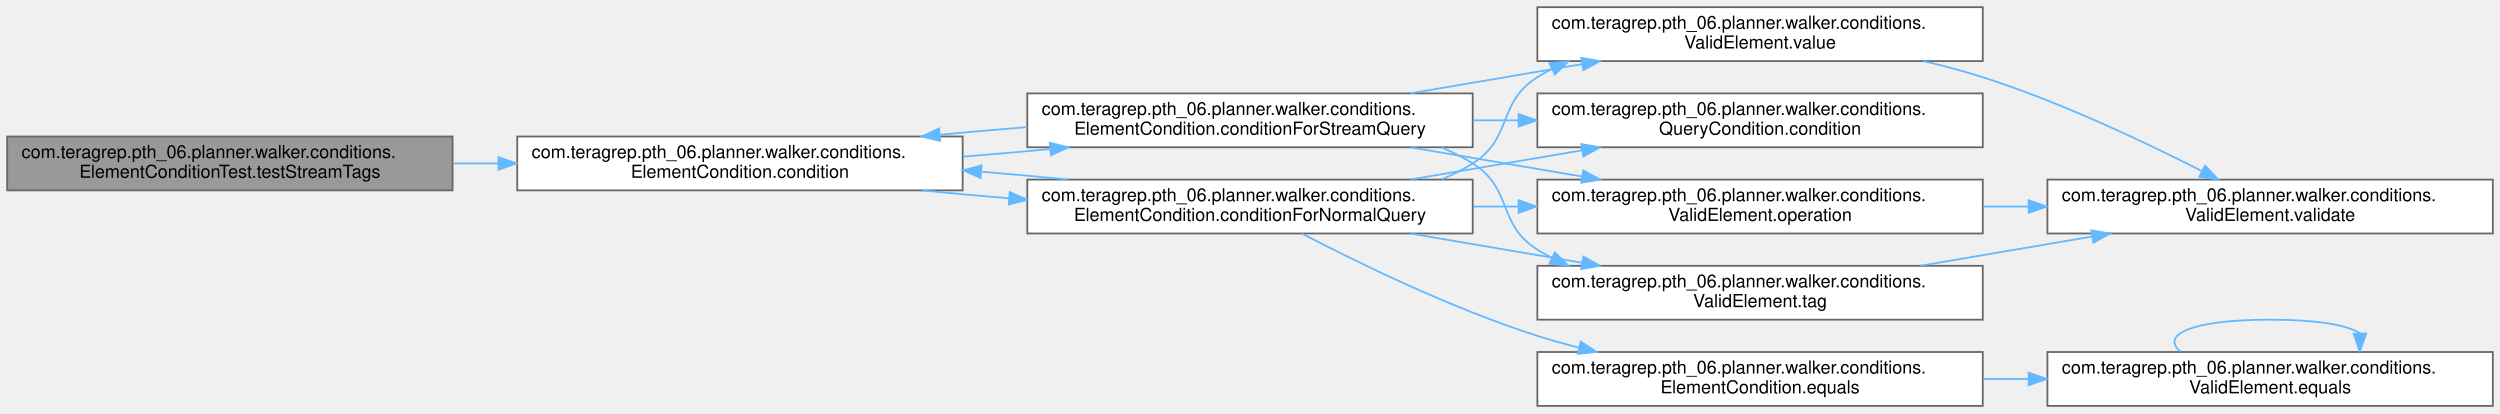
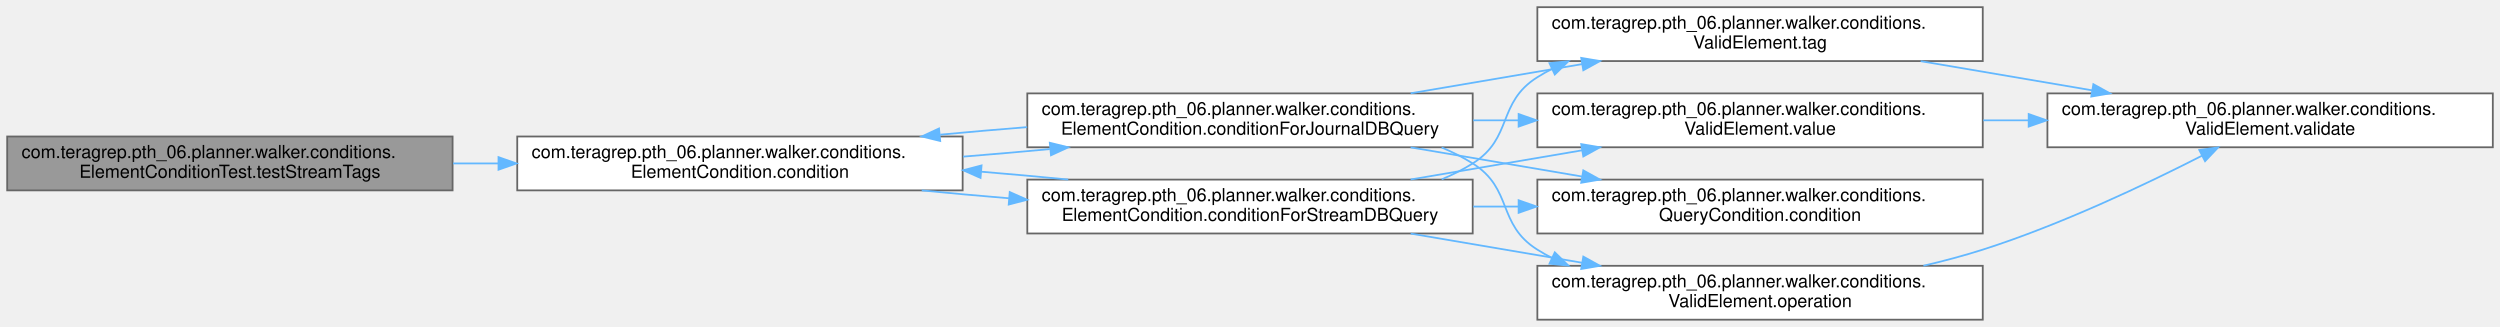
- <svg xmlns="http://www.w3.org/2000/svg" xmlns:xlink="http://www.w3.org/1999/xlink" width="1392pt" height="230pt" viewBox="0.00 0.00 1392.00 230.00">
-   <g id="graph0" class="graph" transform="scale(1 1) rotate(0) translate(4 226)">
+ <svg xmlns="http://www.w3.org/2000/svg" xmlns:xlink="http://www.w3.org/1999/xlink" width="1392pt" height="182pt" viewBox="0.00 0.00 1392.00 182.00">
+   <g id="graph0" class="graph" transform="scale(1 1) rotate(0) translate(4 178)">
    <g id="Node000001" class="node">
      <g id="a_Node000001">
        <a xlink:title=" ">
-           <polygon fill="#999999" stroke="#666666" points="248,-150 0,-150 0,-120 248,-120 248,-150" />
-           <text text-anchor="start" x="8" y="-138" font-family="Helvetica,sans-Serif" font-size="10.00">com.teragrep.pth_06.planner.walker.conditions.</text>
-           <text text-anchor="middle" x="124" y="-127" font-family="Helvetica,sans-Serif" font-size="10.00">ElementConditionTest.testStreamTags</text>
+           <polygon fill="#999999" stroke="#666666" points="248,-102 0,-102 0,-72 248,-72 248,-102" />
+           <text text-anchor="start" x="8" y="-90" font-family="Helvetica,sans-Serif" font-size="10.00">com.teragrep.pth_06.planner.walker.conditions.</text>
+           <text text-anchor="middle" x="124" y="-79" font-family="Helvetica,sans-Serif" font-size="10.00">ElementConditionTest.testStreamTags</text>
        </a>
      </g>
    </g>
    <g id="Node000002" class="node">
      <g id="a_Node000002">
        <a xlink:href="classcom_1_1teragrep_1_1pth__06_1_1planner_1_1walker_1_1conditions_1_1ElementCondition.html#a77e4bd928b9d9dd1e2ef3380f65e3ab7" target="_top" xlink:title=" ">
-           <polygon fill="white" stroke="#666666" points="532,-150 284,-150 284,-120 532,-120 532,-150" />
-           <text text-anchor="start" x="292" y="-138" font-family="Helvetica,sans-Serif" font-size="10.00">com.teragrep.pth_06.planner.walker.conditions.</text>
-           <text text-anchor="middle" x="408" y="-127" font-family="Helvetica,sans-Serif" font-size="10.00">ElementCondition.condition</text>
+           <polygon fill="white" stroke="#666666" points="532,-102 284,-102 284,-72 532,-72 532,-102" />
+           <text text-anchor="start" x="292" y="-90" font-family="Helvetica,sans-Serif" font-size="10.00">com.teragrep.pth_06.planner.walker.conditions.</text>
+           <text text-anchor="middle" x="408" y="-79" font-family="Helvetica,sans-Serif" font-size="10.00">ElementCondition.condition</text>
        </a>
      </g>
    </g>
    <g id="edge1_Node000001_Node000002" class="edge">
      <g id="a_edge1_Node000001_Node000002">
        <a xlink:title=" ">
-           <path fill="none" stroke="#63b8ff" d="M248.28,-135C256.6,-135 265.01,-135 273.38,-135" />
-           <polygon fill="#63b8ff" stroke="#63b8ff" points="273.57,-138.5 283.57,-135 273.57,-131.5 273.57,-138.5" />
+           <path fill="none" stroke="#63b8ff" d="M248.28,-87C256.6,-87 265.01,-87 273.38,-87" />
+           <polygon fill="#63b8ff" stroke="#63b8ff" points="273.57,-90.5 283.57,-87 273.57,-83.5 273.57,-90.5" />
        </a>
      </g>
    </g>
    <g id="Node000003" class="node">
      <g id="a_Node000003">
-         <a xlink:href="classcom_1_1teragrep_1_1pth__06_1_1planner_1_1walker_1_1conditions_1_1ElementCondition.html#a1552b5cf5d9d237e383b33b27b8fbf6c" target="_top" xlink:title=" ">
+         <a xlink:href="classcom_1_1teragrep_1_1pth__06_1_1planner_1_1walker_1_1conditions_1_1ElementCondition.html#ad598b3368f8fca059dfc07a49d352f31" target="_top" xlink:title=" ">
          <polygon fill="white" stroke="#666666" points="816,-126 568,-126 568,-96 816,-96 816,-126" />
          <text text-anchor="start" x="576" y="-114" font-family="Helvetica,sans-Serif" font-size="10.00">com.teragrep.pth_06.planner.walker.conditions.</text>
-           <text text-anchor="middle" x="692" y="-103" font-family="Helvetica,sans-Serif" font-size="10.00">ElementCondition.conditionForNormalQuery</text>
+           <text text-anchor="middle" x="692" y="-103" font-family="Helvetica,sans-Serif" font-size="10.00">ElementCondition.conditionForJournalDBQuery</text>
        </a>
      </g>
    </g>
    <g id="edge2_Node000002_Node000003" class="edge">
      <g id="a_edge2_Node000002_Node000003">
        <a xlink:title=" ">
-           <path fill="none" stroke="#63b8ff" d="M509.22,-119.98C524.95,-118.44 541.42,-116.95 557.76,-115.6" />
-           <polygon fill="#63b8ff" stroke="#63b8ff" points="558.22,-119.07 567.9,-114.78 557.65,-112.1 558.22,-119.07" />
-         </a>
-       </g>
-     </g>
-     <g id="Node000011" class="node">
-       <g id="a_Node000011">
-         <a xlink:href="classcom_1_1teragrep_1_1pth__06_1_1planner_1_1walker_1_1conditions_1_1ElementCondition.html#a1ce2afeecdd0ae3081a5e73ee7c039af" target="_top" xlink:title=" ">
-           <polygon fill="white" stroke="#666666" points="816,-174 568,-174 568,-144 816,-144 816,-174" />
-           <text text-anchor="start" x="576" y="-162" font-family="Helvetica,sans-Serif" font-size="10.00">com.teragrep.pth_06.planner.walker.conditions.</text>
-           <text text-anchor="middle" x="692" y="-151" font-family="Helvetica,sans-Serif" font-size="10.00">ElementCondition.conditionForStreamQuery</text>
-         </a>
-       </g>
-     </g>
-     <g id="edge14_Node000002_Node000011" class="edge">
-       <g id="a_edge14_Node000002_Node000011">
-         <a xlink:title=" ">
-           <path fill="none" stroke="#63b8ff" d="M532.28,-138.79C548.33,-140.07 564.69,-141.49 580.51,-142.99" />
-           <polygon fill="#63b8ff" stroke="#63b8ff" points="580.53,-146.51 590.82,-143.98 581.2,-139.54 580.53,-146.51" />
+           <path fill="none" stroke="#63b8ff" d="M532.28,-90.79C548.33,-92.07 564.69,-93.49 580.51,-94.99" />
+           <polygon fill="#63b8ff" stroke="#63b8ff" points="580.53,-98.51 590.82,-95.98 581.2,-91.54 580.53,-98.51" />
+         </a>
+       </g>
+     </g>
+     <g id="Node000009" class="node">
+       <g id="a_Node000009">
+         <a xlink:href="classcom_1_1teragrep_1_1pth__06_1_1planner_1_1walker_1_1conditions_1_1ElementCondition.html#ad1faef74318cb350165bbeafd562ecde" target="_top" xlink:title=" ">
+           <polygon fill="white" stroke="#666666" points="816,-78 568,-78 568,-48 816,-48 816,-78" />
+           <text text-anchor="start" x="576" y="-66" font-family="Helvetica,sans-Serif" font-size="10.00">com.teragrep.pth_06.planner.walker.conditions.</text>
+           <text text-anchor="middle" x="692" y="-55" font-family="Helvetica,sans-Serif" font-size="10.00">ElementCondition.conditionForStreamDBQuery</text>
+         </a>
+       </g>
+     </g>
+     <g id="edge11_Node000002_Node000009" class="edge">
+       <g id="a_edge11_Node000002_Node000009">
+         <a xlink:title=" ">
+           <path fill="none" stroke="#63b8ff" d="M509.22,-71.98C524.95,-70.44 541.42,-68.95 557.76,-67.6" />
+           <polygon fill="#63b8ff" stroke="#63b8ff" points="558.22,-71.07 567.9,-66.78 557.65,-64.1 558.22,-71.07" />
        </a>
      </g>
    </g>
    <g id="edge3_Node000003_Node000002" class="edge">
      <g id="a_edge3_Node000003_Node000002">
        <a xlink:title=" ">
-           <path fill="none" stroke="#63b8ff" d="M590.82,-126.02C575.13,-127.56 558.69,-129.04 542.4,-130.39" />
-           <polygon fill="#63b8ff" stroke="#63b8ff" points="541.96,-126.91 532.28,-131.21 542.53,-133.89 541.96,-126.91" />
+           <path fill="none" stroke="#63b8ff" d="M567.9,-107.22C551.82,-105.94 535.41,-104.52 519.55,-103.02" />
+           <polygon fill="#63b8ff" stroke="#63b8ff" points="519.51,-99.5 509.22,-102.02 518.84,-106.46 519.51,-99.5" />
        </a>
      </g>
    </g>
    <g id="Node000004" class="node">
      <g id="a_Node000004">
        <a xlink:href="interfacecom_1_1teragrep_1_1pth__06_1_1planner_1_1walker_1_1conditions_1_1QueryCondition.html#aac40ccff3997039d273d50bd5ca122c0" target="_top" xlink:title=" ">
+           <polygon fill="white" stroke="#666666" points="1100,-78 852,-78 852,-48 1100,-48 1100,-78" />
+           <text text-anchor="start" x="860" y="-66" font-family="Helvetica,sans-Serif" font-size="10.00">com.teragrep.pth_06.planner.walker.conditions.</text>
+           <text text-anchor="middle" x="976" y="-55" font-family="Helvetica,sans-Serif" font-size="10.00">QueryCondition.condition</text>
+         </a>
+       </g>
+     </g>
+     <g id="edge4_Node000003_Node000004" class="edge">
+       <g id="a_edge4_Node000003_Node000004">
+         <a xlink:title=" ">
+           <path fill="none" stroke="#63b8ff" d="M781.45,-95.94C811.77,-90.78 845.87,-84.98 876.9,-79.7" />
+           <polygon fill="#63b8ff" stroke="#63b8ff" points="877.59,-83.13 886.86,-78 876.42,-76.23 877.59,-83.13" />
+         </a>
+       </g>
+     </g>
+     <g id="Node000005" class="node">
+       <g id="a_Node000005">
+         <a xlink:href="classcom_1_1teragrep_1_1pth__06_1_1planner_1_1walker_1_1conditions_1_1ValidElement.html#a7a4670f256d613e6433c461cf275ae5c" target="_top" xlink:title=" ">
+           <polygon fill="white" stroke="#666666" points="1100,-30 852,-30 852,0 1100,0 1100,-30" />
+           <text text-anchor="start" x="860" y="-18" font-family="Helvetica,sans-Serif" font-size="10.00">com.teragrep.pth_06.planner.walker.conditions.</text>
+           <text text-anchor="middle" x="976" y="-7" font-family="Helvetica,sans-Serif" font-size="10.00">ValidElement.operation</text>
+         </a>
+       </g>
+     </g>
+     <g id="edge5_Node000003_Node000005" class="edge">
+       <g id="a_edge5_Node000003_Node000005">
+         <a xlink:title=" ">
+           <path fill="none" stroke="#63b8ff" d="M798.71,-95.89C804.74,-93.35 810.56,-90.41 816,-87 838.59,-72.84 829.41,-53.16 852,-39 854.63,-37.35 857.36,-35.81 860.15,-34.37" />
+           <polygon fill="#63b8ff" stroke="#63b8ff" points="861.71,-37.5 869.29,-30.11 858.75,-31.16 861.71,-37.5" />
+         </a>
+       </g>
+     </g>
+     <g id="Node000007" class="node">
+       <g id="a_Node000007">
+         <a xlink:href="classcom_1_1teragrep_1_1pth__06_1_1planner_1_1walker_1_1conditions_1_1ValidElement.html#a5f5d7e1e5a7d4596f0df0c86657fa310" target="_top" xlink:title=" ">
          <polygon fill="white" stroke="#666666" points="1100,-174 852,-174 852,-144 1100,-144 1100,-174" />
          <text text-anchor="start" x="860" y="-162" font-family="Helvetica,sans-Serif" font-size="10.00">com.teragrep.pth_06.planner.walker.conditions.</text>
-           <text text-anchor="middle" x="976" y="-151" font-family="Helvetica,sans-Serif" font-size="10.00">QueryCondition.condition</text>
-         </a>
-       </g>
-     </g>
-     <g id="edge4_Node000003_Node000004" class="edge">
-       <g id="a_edge4_Node000003_Node000004">
+           <text text-anchor="middle" x="976" y="-151" font-family="Helvetica,sans-Serif" font-size="10.00">ValidElement.tag</text>
+         </a>
+       </g>
+     </g>
+     <g id="edge7_Node000003_Node000007" class="edge">
+       <g id="a_edge7_Node000003_Node000007">
        <a xlink:title=" ">
          <path fill="none" stroke="#63b8ff" d="M781.45,-126.06C811.77,-131.22 845.87,-137.02 876.9,-142.3" />
          <polygon fill="#63b8ff" stroke="#63b8ff" points="876.42,-145.77 886.86,-144 877.59,-138.87 876.42,-145.77" />
        </a>
      </g>
    </g>
-     <g id="Node000005" class="node">
-       <g id="a_Node000005">
-         <a xlink:href="classcom_1_1teragrep_1_1pth__06_1_1planner_1_1walker_1_1conditions_1_1ElementCondition.html#af0985b4b7e16956dfcb2fed869fbd0b9" target="_top" xlink:title=" ">
-           <polygon fill="white" stroke="#666666" points="1100,-30 852,-30 852,0 1100,0 1100,-30" />
-           <text text-anchor="start" x="860" y="-18" font-family="Helvetica,sans-Serif" font-size="10.00">com.teragrep.pth_06.planner.walker.conditions.</text>
-           <text text-anchor="middle" x="976" y="-7" font-family="Helvetica,sans-Serif" font-size="10.00">ElementCondition.equals</text>
-         </a>
-       </g>
-     </g>
-     <g id="edge5_Node000003_Node000005" class="edge">
-       <g id="a_edge5_Node000003_Node000005">
-         <a xlink:title=" ">
-           <path fill="none" stroke="#63b8ff" d="M720.93,-95.94C752.08,-79.72 804.37,-54.2 852,-39 859.52,-36.6 867.37,-34.4 875.31,-32.39" />
-           <polygon fill="#63b8ff" stroke="#63b8ff" points="876.14,-35.79 885.04,-30.03 874.49,-28.99 876.14,-35.79" />
-         </a>
-       </g>
-     </g>
-     <g id="Node000007" class="node">
-       <g id="a_Node000007">
-         <a xlink:href="classcom_1_1teragrep_1_1pth__06_1_1planner_1_1walker_1_1conditions_1_1ValidElement.html#a7a4670f256d613e6433c461cf275ae5c" target="_top" xlink:title=" ">
+     <g id="Node000008" class="node">
+       <g id="a_Node000008">
+         <a xlink:href="classcom_1_1teragrep_1_1pth__06_1_1planner_1_1walker_1_1conditions_1_1ValidElement.html#ac0ea2df270c90db9d9cc284d8f56222d" target="_top" xlink:title=" ">
          <polygon fill="white" stroke="#666666" points="1100,-126 852,-126 852,-96 1100,-96 1100,-126" />
          <text text-anchor="start" x="860" y="-114" font-family="Helvetica,sans-Serif" font-size="10.00">com.teragrep.pth_06.planner.walker.conditions.</text>
-           <text text-anchor="middle" x="976" y="-103" font-family="Helvetica,sans-Serif" font-size="10.00">ValidElement.operation</text>
-         </a>
-       </g>
-     </g>
-     <g id="edge8_Node000003_Node000007" class="edge">
-       <g id="a_edge8_Node000003_Node000007">
+           <text text-anchor="middle" x="976" y="-103" font-family="Helvetica,sans-Serif" font-size="10.00">ValidElement.value</text>
+         </a>
+       </g>
+     </g>
+     <g id="edge9_Node000003_Node000008" class="edge">
+       <g id="a_edge9_Node000003_Node000008">
        <a xlink:title=" ">
          <path fill="none" stroke="#63b8ff" d="M816.28,-111C824.6,-111 833.01,-111 841.38,-111" />
          <polygon fill="#63b8ff" stroke="#63b8ff" points="841.57,-114.5 851.57,-111 841.57,-107.5 841.57,-114.5" />
        </a>
      </g>
    </g>
-     <g id="Node000009" class="node">
-       <g id="a_Node000009">
-         <a xlink:href="classcom_1_1teragrep_1_1pth__06_1_1planner_1_1walker_1_1conditions_1_1ValidElement.html#a5f5d7e1e5a7d4596f0df0c86657fa310" target="_top" xlink:title=" ">
-           <polygon fill="white" stroke="#666666" points="1100,-78 852,-78 852,-48 1100,-48 1100,-78" />
-           <text text-anchor="start" x="860" y="-66" font-family="Helvetica,sans-Serif" font-size="10.00">com.teragrep.pth_06.planner.walker.conditions.</text>
-           <text text-anchor="middle" x="976" y="-55" font-family="Helvetica,sans-Serif" font-size="10.00">ValidElement.tag</text>
-         </a>
-       </g>
-     </g>
-     <g id="edge10_Node000003_Node000009" class="edge">
-       <g id="a_edge10_Node000003_Node000009">
-         <a xlink:title=" ">
-           <path fill="none" stroke="#63b8ff" d="M781.45,-95.94C811.77,-90.78 845.87,-84.98 876.9,-79.7" />
-           <polygon fill="#63b8ff" stroke="#63b8ff" points="877.59,-83.13 886.86,-78 876.42,-76.23 877.59,-83.13" />
-         </a>
-       </g>
-     </g>
-     <g id="Node000010" class="node">
-       <g id="a_Node000010">
-         <a xlink:href="classcom_1_1teragrep_1_1pth__06_1_1planner_1_1walker_1_1conditions_1_1ValidElement.html#ac0ea2df270c90db9d9cc284d8f56222d" target="_top" xlink:title=" ">
-           <polygon fill="white" stroke="#666666" points="1100,-222 852,-222 852,-192 1100,-192 1100,-222" />
-           <text text-anchor="start" x="860" y="-210" font-family="Helvetica,sans-Serif" font-size="10.00">com.teragrep.pth_06.planner.walker.conditions.</text>
-           <text text-anchor="middle" x="976" y="-199" font-family="Helvetica,sans-Serif" font-size="10.00">ValidElement.value</text>
-         </a>
-       </g>
-     </g>
-     <g id="edge12_Node000003_Node000010" class="edge">
-       <g id="a_edge12_Node000003_Node000010">
-         <a xlink:title=" ">
-           <path fill="none" stroke="#63b8ff" d="M798.71,-126.11C804.74,-128.65 810.56,-131.59 816,-135 838.59,-149.16 829.41,-168.84 852,-183 854.63,-184.65 857.36,-186.19 860.15,-187.63" />
-           <polygon fill="#63b8ff" stroke="#63b8ff" points="858.75,-190.84 869.29,-191.89 861.71,-184.5 858.75,-190.84" />
-         </a>
-       </g>
-     </g>
    <g id="Node000006" class="node">
      <g id="a_Node000006">
-         <a xlink:href="classcom_1_1teragrep_1_1pth__06_1_1planner_1_1walker_1_1conditions_1_1ValidElement.html#a0e51edc7515990155bc9a915cd687eff" target="_top" xlink:title=" ">
-           <polygon fill="white" stroke="#666666" points="1384,-30 1136,-30 1136,0 1384,0 1384,-30" />
-           <text text-anchor="start" x="1144" y="-18" font-family="Helvetica,sans-Serif" font-size="10.00">com.teragrep.pth_06.planner.walker.conditions.</text>
-           <text text-anchor="middle" x="1260" y="-7" font-family="Helvetica,sans-Serif" font-size="10.00">ValidElement.equals</text>
-         </a>
-       </g>
-     </g>
-     <g id="edge6_Node000005_Node000006" class="edge">
-       <g id="a_edge6_Node000005_Node000006">
-         <a xlink:title=" ">
-           <path fill="none" stroke="#63b8ff" d="M1100.28,-15C1108.6,-15 1117.01,-15 1125.38,-15" />
-           <polygon fill="#63b8ff" stroke="#63b8ff" points="1125.57,-18.5 1135.57,-15 1125.57,-11.5 1125.57,-18.5" />
-         </a>
-       </g>
-     </g>
-     <g id="edge7_Node000006_Node000006" class="edge">
-       <g id="a_edge7_Node000006_Node000006">
-         <a xlink:title=" ">
-           <path fill="none" stroke="#63b8ff" d="M1210.08,-30.28C1198.98,-39.41 1215.62,-48 1260,-48 1286.69,-48 1303.35,-44.89 1309.97,-40.42" />
-           <polygon fill="#63b8ff" stroke="#63b8ff" points="1313.47,-40.26 1309.92,-30.28 1306.47,-40.29 1313.47,-40.26" />
-         </a>
-       </g>
-     </g>
-     <g id="Node000008" class="node">
-       <g id="a_Node000008">
        <a xlink:href="classcom_1_1teragrep_1_1pth__06_1_1planner_1_1walker_1_1conditions_1_1ValidElement.html#a5b8694849043fd75636eea63a160b5b1" target="_top" xlink:title=" ">
          <polygon fill="white" stroke="#666666" points="1384,-126 1136,-126 1136,-96 1384,-96 1384,-126" />
          <text text-anchor="start" x="1144" y="-114" font-family="Helvetica,sans-Serif" font-size="10.00">com.teragrep.pth_06.planner.walker.conditions.</text>
          <text text-anchor="middle" x="1260" y="-103" font-family="Helvetica,sans-Serif" font-size="10.00">ValidElement.validate</text>
        </a>
      </g>
    </g>
-     <g id="edge9_Node000007_Node000008" class="edge">
-       <g id="a_edge9_Node000007_Node000008">
+     <g id="edge6_Node000005_Node000006" class="edge">
+       <g id="a_edge6_Node000005_Node000006">
+         <a xlink:title=" ">
+           <path fill="none" stroke="#63b8ff" d="M1066.96,-30.03C1078.19,-32.64 1089.43,-35.63 1100,-39 1143.35,-52.84 1190.56,-75.22 1222.18,-91.36" />
+           <polygon fill="#63b8ff" stroke="#63b8ff" points="1220.57,-94.47 1231.07,-95.94 1223.78,-88.24 1220.57,-94.47" />
+         </a>
+       </g>
+     </g>
+     <g id="edge8_Node000007_Node000006" class="edge">
+       <g id="a_edge8_Node000007_Node000006">
+         <a xlink:title=" ">
+           <path fill="none" stroke="#63b8ff" d="M1065.45,-143.94C1095.77,-138.78 1129.87,-132.98 1160.9,-127.7" />
+           <polygon fill="#63b8ff" stroke="#63b8ff" points="1161.59,-131.13 1170.86,-126 1160.42,-124.23 1161.59,-131.13" />
+         </a>
+       </g>
+     </g>
+     <g id="edge10_Node000008_Node000006" class="edge">
+       <g id="a_edge10_Node000008_Node000006">
        <a xlink:title=" ">
          <path fill="none" stroke="#63b8ff" d="M1100.28,-111C1108.6,-111 1117.01,-111 1125.38,-111" />
          <polygon fill="#63b8ff" stroke="#63b8ff" points="1125.57,-114.5 1135.57,-111 1125.57,-107.5 1125.57,-114.5" />
        </a>
      </g>
    </g>
-     <g id="edge11_Node000009_Node000008" class="edge">
-       <g id="a_edge11_Node000009_Node000008">
-         <a xlink:title=" ">
-           <path fill="none" stroke="#63b8ff" d="M1065.45,-78.06C1095.77,-83.22 1129.87,-89.02 1160.9,-94.3" />
-           <polygon fill="#63b8ff" stroke="#63b8ff" points="1160.42,-97.77 1170.86,-96 1161.59,-90.87 1160.42,-97.77" />
-         </a>
-       </g>
-     </g>
-     <g id="edge13_Node000010_Node000008" class="edge">
-       <g id="a_edge13_Node000010_Node000008">
-         <a xlink:title=" ">
-           <path fill="none" stroke="#63b8ff" d="M1066.96,-191.97C1078.19,-189.36 1089.43,-186.37 1100,-183 1143.35,-169.16 1190.56,-146.78 1222.18,-130.64" />
-           <polygon fill="#63b8ff" stroke="#63b8ff" points="1223.78,-133.76 1231.07,-126.06 1220.57,-127.53 1223.78,-133.76" />
-         </a>
-       </g>
-     </g>
-     <g id="edge15_Node000011_Node000002" class="edge">
-       <g id="a_edge15_Node000011_Node000002">
-         <a xlink:title=" ">
-           <path fill="none" stroke="#63b8ff" d="M567.9,-155.22C551.82,-153.94 535.41,-152.52 519.55,-151.02" />
-           <polygon fill="#63b8ff" stroke="#63b8ff" points="519.51,-147.5 509.22,-150.02 518.84,-154.46 519.51,-147.5" />
-         </a>
-       </g>
-     </g>
-     <g id="edge16_Node000011_Node000004" class="edge">
-       <g id="a_edge16_Node000011_Node000004">
-         <a xlink:title=" ">
-           <path fill="none" stroke="#63b8ff" d="M816.28,-159C824.6,-159 833.01,-159 841.38,-159" />
-           <polygon fill="#63b8ff" stroke="#63b8ff" points="841.57,-162.5 851.57,-159 841.57,-155.5 841.57,-162.5" />
-         </a>
-       </g>
-     </g>
-     <g id="edge17_Node000011_Node000007" class="edge">
-       <g id="a_edge17_Node000011_Node000007">
-         <a xlink:title=" ">
-           <path fill="none" stroke="#63b8ff" d="M781.45,-143.94C811.77,-138.78 845.87,-132.98 876.9,-127.7" />
-           <polygon fill="#63b8ff" stroke="#63b8ff" points="877.59,-131.13 886.86,-126 876.42,-124.23 877.59,-131.13" />
-         </a>
-       </g>
-     </g>
-     <g id="edge18_Node000011_Node000009" class="edge">
-       <g id="a_edge18_Node000011_Node000009">
-         <a xlink:title=" ">
-           <path fill="none" stroke="#63b8ff" d="M798.71,-143.89C804.74,-141.35 810.56,-138.41 816,-135 838.59,-120.84 829.41,-101.16 852,-87 854.63,-85.35 857.36,-83.81 860.15,-82.37" />
-           <polygon fill="#63b8ff" stroke="#63b8ff" points="861.71,-85.5 869.29,-78.11 858.75,-79.16 861.71,-85.5" />
-         </a>
-       </g>
-     </g>
-     <g id="edge19_Node000011_Node000010" class="edge">
-       <g id="a_edge19_Node000011_Node000010">
-         <a xlink:title=" ">
-           <path fill="none" stroke="#63b8ff" d="M781.45,-174.06C811.77,-179.22 845.87,-185.02 876.9,-190.3" />
-           <polygon fill="#63b8ff" stroke="#63b8ff" points="876.42,-193.77 886.86,-192 877.59,-186.87 876.42,-193.77" />
+     <g id="edge12_Node000009_Node000002" class="edge">
+       <g id="a_edge12_Node000009_Node000002">
+         <a xlink:title=" ">
+           <path fill="none" stroke="#63b8ff" d="M590.82,-78.02C575.13,-79.56 558.69,-81.04 542.4,-82.39" />
+           <polygon fill="#63b8ff" stroke="#63b8ff" points="541.96,-78.91 532.28,-83.21 542.53,-85.89 541.96,-78.91" />
+         </a>
+       </g>
+     </g>
+     <g id="edge13_Node000009_Node000004" class="edge">
+       <g id="a_edge13_Node000009_Node000004">
+         <a xlink:title=" ">
+           <path fill="none" stroke="#63b8ff" d="M816.28,-63C824.6,-63 833.01,-63 841.38,-63" />
+           <polygon fill="#63b8ff" stroke="#63b8ff" points="841.57,-66.5 851.57,-63 841.57,-59.5 841.57,-66.5" />
+         </a>
+       </g>
+     </g>
+     <g id="edge14_Node000009_Node000005" class="edge">
+       <g id="a_edge14_Node000009_Node000005">
+         <a xlink:title=" ">
+           <path fill="none" stroke="#63b8ff" d="M781.45,-47.94C811.77,-42.78 845.87,-36.98 876.9,-31.7" />
+           <polygon fill="#63b8ff" stroke="#63b8ff" points="877.59,-35.13 886.86,-30 876.42,-28.23 877.59,-35.13" />
+         </a>
+       </g>
+     </g>
+     <g id="edge15_Node000009_Node000007" class="edge">
+       <g id="a_edge15_Node000009_Node000007">
+         <a xlink:title=" ">
+           <path fill="none" stroke="#63b8ff" d="M798.71,-78.11C804.74,-80.65 810.56,-83.59 816,-87 838.59,-101.16 829.41,-120.84 852,-135 854.63,-136.65 857.36,-138.19 860.15,-139.63" />
+           <polygon fill="#63b8ff" stroke="#63b8ff" points="858.75,-142.84 869.29,-143.89 861.71,-136.5 858.75,-142.84" />
+         </a>
+       </g>
+     </g>
+     <g id="edge16_Node000009_Node000008" class="edge">
+       <g id="a_edge16_Node000009_Node000008">
+         <a xlink:title=" ">
+           <path fill="none" stroke="#63b8ff" d="M781.45,-78.06C811.77,-83.22 845.87,-89.02 876.9,-94.3" />
+           <polygon fill="#63b8ff" stroke="#63b8ff" points="876.42,-97.77 886.86,-96 877.59,-90.87 876.42,-97.77" />
        </a>
      </g>
    </g>
  </g>
</svg>
